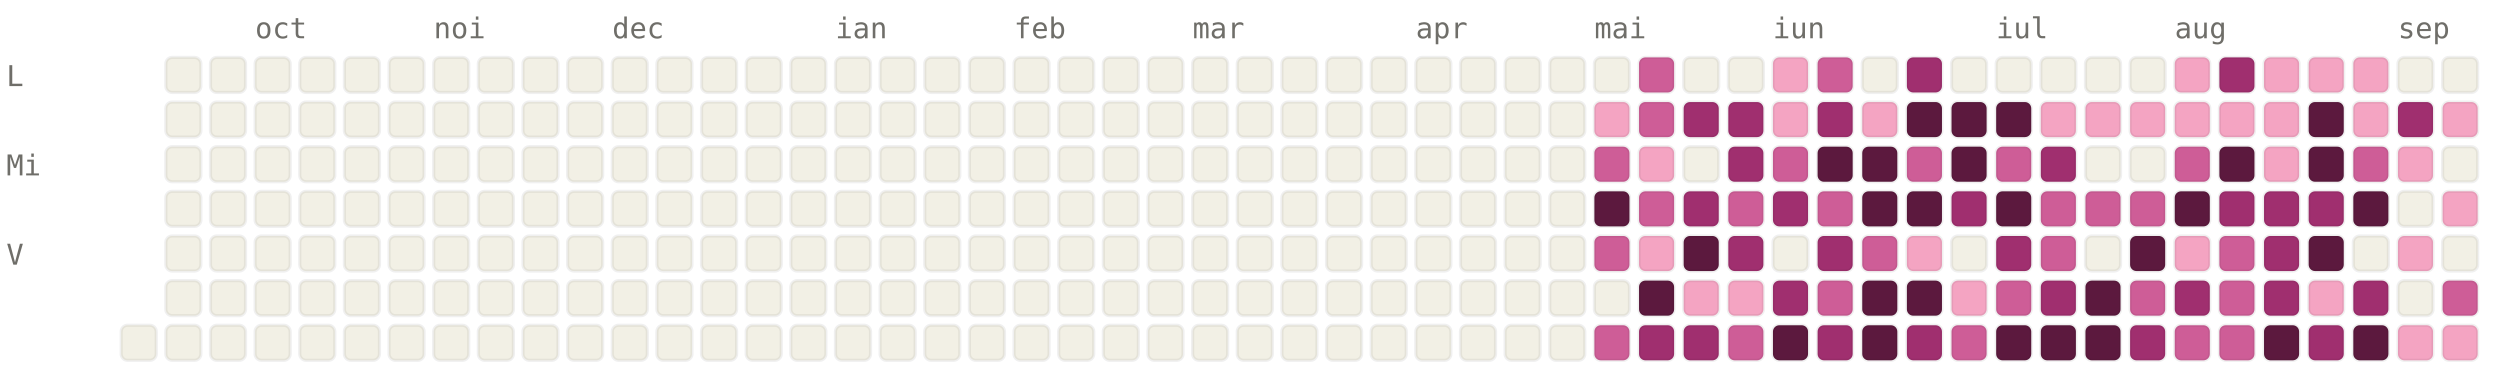
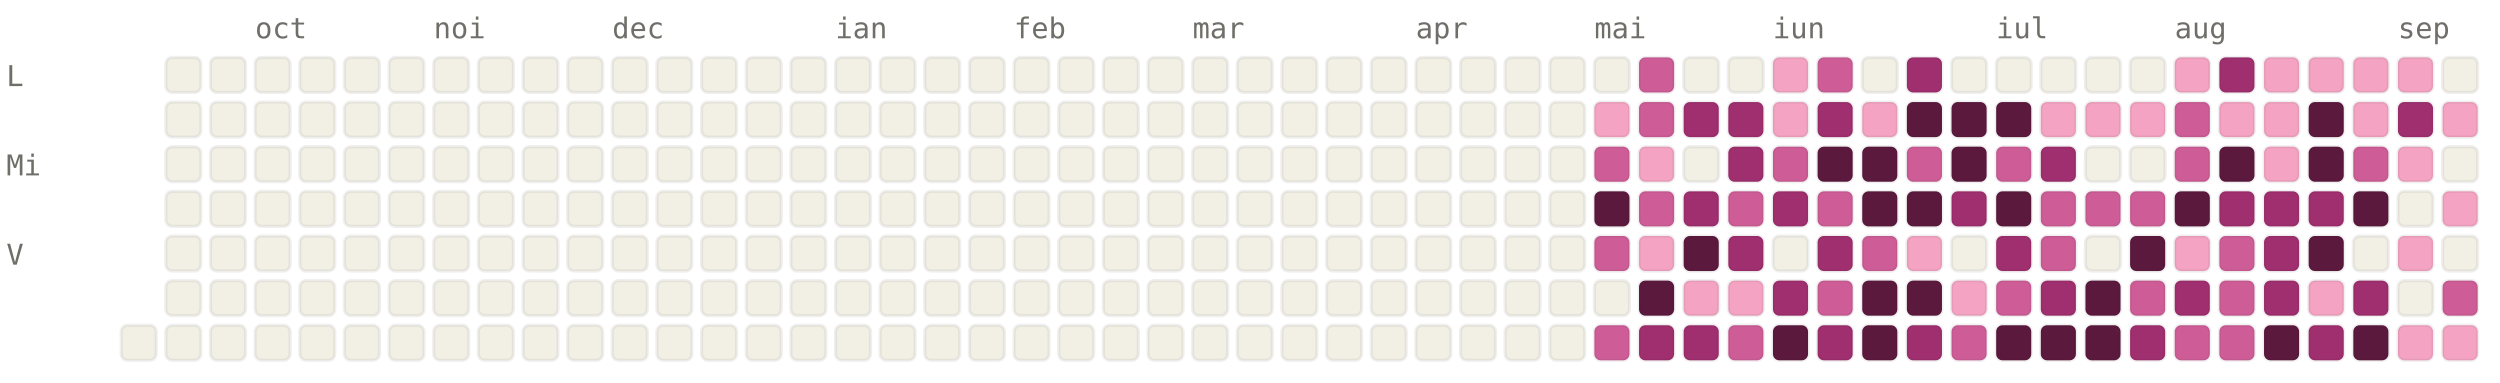
<svg xmlns="http://www.w3.org/2000/svg" viewBox="0 0 784 120" width="784" height="120" font-family="ui-monospace, SFMono-Regular, Menlo, monospace" font-size="9">
  <style>.l0{fill:#F2F0E5;stroke:rgba(0,0,0,0.06)}.l1{fill:#F4A4C2;stroke:rgba(0,0,0,0.06)}.l2{fill:#CE5D97;stroke:rgba(0,0,0,0.06)}.l3{fill:#A02F6F;stroke:rgba(0,0,0,0.06)}.l4{fill:#5C193E;stroke:rgba(0,0,0,0.06)}.lbl{fill:#6F6E69}@media (prefers-color-scheme: dark){.l0{fill:#1C1B1A;stroke:rgba(255,255,255,0.04)}.l1{fill:#451033;stroke:rgba(255,255,255,0.04)}.l2{fill:#751F4F;stroke:rgba(255,255,255,0.04)}.l3{fill:#CE5D97;stroke:rgba(255,255,255,0.04)}.l4{fill:#F4A4C2;stroke:rgba(255,255,255,0.04)}.lbl{fill:#878580}}</style>
  <text x="80" y="12" class="lbl">oct</text>
  <text x="136" y="12" class="lbl">noi</text>
  <text x="192" y="12" class="lbl">dec</text>
  <text x="262" y="12" class="lbl">ian</text>
  <text x="318" y="12" class="lbl">feb</text>
  <text x="374" y="12" class="lbl">mar</text>
  <text x="444" y="12" class="lbl">apr</text>
  <text x="500" y="12" class="lbl">mai</text>
  <text x="556" y="12" class="lbl">iun</text>
  <text x="626" y="12" class="lbl">iul</text>
  <text x="682" y="12" class="lbl">aug</text>
  <text x="752" y="12" class="lbl">sep</text>
  <text x="2" y="27" class="lbl">L</text>
  <text x="2" y="55" class="lbl">Mi</text>
  <text x="2" y="83" class="lbl">V</text>
  <rect x="38" y="102" width="11" height="11" rx="2" ry="2" class="l0" />
  <rect x="52" y="18" width="11" height="11" rx="2" ry="2" class="l0" />
  <rect x="52" y="32" width="11" height="11" rx="2" ry="2" class="l0" />
  <rect x="52" y="46" width="11" height="11" rx="2" ry="2" class="l0" />
  <rect x="52" y="60" width="11" height="11" rx="2" ry="2" class="l0" />
  <rect x="52" y="74" width="11" height="11" rx="2" ry="2" class="l0" />
  <rect x="52" y="88" width="11" height="11" rx="2" ry="2" class="l0" />
  <rect x="52" y="102" width="11" height="11" rx="2" ry="2" class="l0" />
  <rect x="66" y="18" width="11" height="11" rx="2" ry="2" class="l0" />
  <rect x="66" y="32" width="11" height="11" rx="2" ry="2" class="l0" />
  <rect x="66" y="46" width="11" height="11" rx="2" ry="2" class="l0" />
  <rect x="66" y="60" width="11" height="11" rx="2" ry="2" class="l0" />
  <rect x="66" y="74" width="11" height="11" rx="2" ry="2" class="l0" />
  <rect x="66" y="88" width="11" height="11" rx="2" ry="2" class="l0" />
  <rect x="66" y="102" width="11" height="11" rx="2" ry="2" class="l0" />
  <rect x="80" y="18" width="11" height="11" rx="2" ry="2" class="l0" />
  <rect x="80" y="32" width="11" height="11" rx="2" ry="2" class="l0" />
  <rect x="80" y="46" width="11" height="11" rx="2" ry="2" class="l0" />
  <rect x="80" y="60" width="11" height="11" rx="2" ry="2" class="l0" />
  <rect x="80" y="74" width="11" height="11" rx="2" ry="2" class="l0" />
  <rect x="80" y="88" width="11" height="11" rx="2" ry="2" class="l0" />
  <rect x="80" y="102" width="11" height="11" rx="2" ry="2" class="l0" />
  <rect x="94" y="18" width="11" height="11" rx="2" ry="2" class="l0" />
  <rect x="94" y="32" width="11" height="11" rx="2" ry="2" class="l0" />
  <rect x="94" y="46" width="11" height="11" rx="2" ry="2" class="l0" />
  <rect x="94" y="60" width="11" height="11" rx="2" ry="2" class="l0" />
  <rect x="94" y="74" width="11" height="11" rx="2" ry="2" class="l0" />
  <rect x="94" y="88" width="11" height="11" rx="2" ry="2" class="l0" />
  <rect x="94" y="102" width="11" height="11" rx="2" ry="2" class="l0" />
  <rect x="108" y="18" width="11" height="11" rx="2" ry="2" class="l0" />
  <rect x="108" y="32" width="11" height="11" rx="2" ry="2" class="l0" />
  <rect x="108" y="46" width="11" height="11" rx="2" ry="2" class="l0" />
  <rect x="108" y="60" width="11" height="11" rx="2" ry="2" class="l0" />
  <rect x="108" y="74" width="11" height="11" rx="2" ry="2" class="l0" />
  <rect x="108" y="88" width="11" height="11" rx="2" ry="2" class="l0" />
  <rect x="108" y="102" width="11" height="11" rx="2" ry="2" class="l0" />
  <rect x="122" y="18" width="11" height="11" rx="2" ry="2" class="l0" />
  <rect x="122" y="32" width="11" height="11" rx="2" ry="2" class="l0" />
  <rect x="122" y="46" width="11" height="11" rx="2" ry="2" class="l0" />
  <rect x="122" y="60" width="11" height="11" rx="2" ry="2" class="l0" />
  <rect x="122" y="74" width="11" height="11" rx="2" ry="2" class="l0" />
  <rect x="122" y="88" width="11" height="11" rx="2" ry="2" class="l0" />
  <rect x="122" y="102" width="11" height="11" rx="2" ry="2" class="l0" />
  <rect x="136" y="18" width="11" height="11" rx="2" ry="2" class="l0" />
  <rect x="136" y="32" width="11" height="11" rx="2" ry="2" class="l0" />
  <rect x="136" y="46" width="11" height="11" rx="2" ry="2" class="l0" />
  <rect x="136" y="60" width="11" height="11" rx="2" ry="2" class="l0" />
  <rect x="136" y="74" width="11" height="11" rx="2" ry="2" class="l0" />
  <rect x="136" y="88" width="11" height="11" rx="2" ry="2" class="l0" />
  <rect x="136" y="102" width="11" height="11" rx="2" ry="2" class="l0" />
  <rect x="150" y="18" width="11" height="11" rx="2" ry="2" class="l0" />
  <rect x="150" y="32" width="11" height="11" rx="2" ry="2" class="l0" />
  <rect x="150" y="46" width="11" height="11" rx="2" ry="2" class="l0" />
  <rect x="150" y="60" width="11" height="11" rx="2" ry="2" class="l0" />
  <rect x="150" y="74" width="11" height="11" rx="2" ry="2" class="l0" />
  <rect x="150" y="88" width="11" height="11" rx="2" ry="2" class="l0" />
  <rect x="150" y="102" width="11" height="11" rx="2" ry="2" class="l0" />
  <rect x="164" y="18" width="11" height="11" rx="2" ry="2" class="l0" />
  <rect x="164" y="32" width="11" height="11" rx="2" ry="2" class="l0" />
  <rect x="164" y="46" width="11" height="11" rx="2" ry="2" class="l0" />
  <rect x="164" y="60" width="11" height="11" rx="2" ry="2" class="l0" />
  <rect x="164" y="74" width="11" height="11" rx="2" ry="2" class="l0" />
  <rect x="164" y="88" width="11" height="11" rx="2" ry="2" class="l0" />
  <rect x="164" y="102" width="11" height="11" rx="2" ry="2" class="l0" />
  <rect x="178" y="18" width="11" height="11" rx="2" ry="2" class="l0" />
  <rect x="178" y="32" width="11" height="11" rx="2" ry="2" class="l0" />
  <rect x="178" y="46" width="11" height="11" rx="2" ry="2" class="l0" />
  <rect x="178" y="60" width="11" height="11" rx="2" ry="2" class="l0" />
  <rect x="178" y="74" width="11" height="11" rx="2" ry="2" class="l0" />
  <rect x="178" y="88" width="11" height="11" rx="2" ry="2" class="l0" />
  <rect x="178" y="102" width="11" height="11" rx="2" ry="2" class="l0" />
  <rect x="192" y="18" width="11" height="11" rx="2" ry="2" class="l0" />
  <rect x="192" y="32" width="11" height="11" rx="2" ry="2" class="l0" />
  <rect x="192" y="46" width="11" height="11" rx="2" ry="2" class="l0" />
  <rect x="192" y="60" width="11" height="11" rx="2" ry="2" class="l0" />
  <rect x="192" y="74" width="11" height="11" rx="2" ry="2" class="l0" />
  <rect x="192" y="88" width="11" height="11" rx="2" ry="2" class="l0" />
  <rect x="192" y="102" width="11" height="11" rx="2" ry="2" class="l0" />
  <rect x="206" y="18" width="11" height="11" rx="2" ry="2" class="l0" />
  <rect x="206" y="32" width="11" height="11" rx="2" ry="2" class="l0" />
  <rect x="206" y="46" width="11" height="11" rx="2" ry="2" class="l0" />
  <rect x="206" y="60" width="11" height="11" rx="2" ry="2" class="l0" />
  <rect x="206" y="74" width="11" height="11" rx="2" ry="2" class="l0" />
  <rect x="206" y="88" width="11" height="11" rx="2" ry="2" class="l0" />
  <rect x="206" y="102" width="11" height="11" rx="2" ry="2" class="l0" />
  <rect x="220" y="18" width="11" height="11" rx="2" ry="2" class="l0" />
  <rect x="220" y="32" width="11" height="11" rx="2" ry="2" class="l0" />
  <rect x="220" y="46" width="11" height="11" rx="2" ry="2" class="l0" />
  <rect x="220" y="60" width="11" height="11" rx="2" ry="2" class="l0" />
  <rect x="220" y="74" width="11" height="11" rx="2" ry="2" class="l0" />
  <rect x="220" y="88" width="11" height="11" rx="2" ry="2" class="l0" />
  <rect x="220" y="102" width="11" height="11" rx="2" ry="2" class="l0" />
  <rect x="234" y="18" width="11" height="11" rx="2" ry="2" class="l0" />
  <rect x="234" y="32" width="11" height="11" rx="2" ry="2" class="l0" />
  <rect x="234" y="46" width="11" height="11" rx="2" ry="2" class="l0" />
  <rect x="234" y="60" width="11" height="11" rx="2" ry="2" class="l0" />
  <rect x="234" y="74" width="11" height="11" rx="2" ry="2" class="l0" />
  <rect x="234" y="88" width="11" height="11" rx="2" ry="2" class="l0" />
  <rect x="234" y="102" width="11" height="11" rx="2" ry="2" class="l0" />
  <rect x="248" y="18" width="11" height="11" rx="2" ry="2" class="l0" />
  <rect x="248" y="32" width="11" height="11" rx="2" ry="2" class="l0" />
  <rect x="248" y="46" width="11" height="11" rx="2" ry="2" class="l0" />
  <rect x="248" y="60" width="11" height="11" rx="2" ry="2" class="l0" />
  <rect x="248" y="74" width="11" height="11" rx="2" ry="2" class="l0" />
  <rect x="248" y="88" width="11" height="11" rx="2" ry="2" class="l0" />
  <rect x="248" y="102" width="11" height="11" rx="2" ry="2" class="l0" />
  <rect x="262" y="18" width="11" height="11" rx="2" ry="2" class="l0" />
  <rect x="262" y="32" width="11" height="11" rx="2" ry="2" class="l0" />
  <rect x="262" y="46" width="11" height="11" rx="2" ry="2" class="l0" />
  <rect x="262" y="60" width="11" height="11" rx="2" ry="2" class="l0" />
  <rect x="262" y="74" width="11" height="11" rx="2" ry="2" class="l0" />
  <rect x="262" y="88" width="11" height="11" rx="2" ry="2" class="l0" />
  <rect x="262" y="102" width="11" height="11" rx="2" ry="2" class="l0" />
  <rect x="276" y="18" width="11" height="11" rx="2" ry="2" class="l0" />
  <rect x="276" y="32" width="11" height="11" rx="2" ry="2" class="l0" />
  <rect x="276" y="46" width="11" height="11" rx="2" ry="2" class="l0" />
  <rect x="276" y="60" width="11" height="11" rx="2" ry="2" class="l0" />
  <rect x="276" y="74" width="11" height="11" rx="2" ry="2" class="l0" />
  <rect x="276" y="88" width="11" height="11" rx="2" ry="2" class="l0" />
  <rect x="276" y="102" width="11" height="11" rx="2" ry="2" class="l0" />
  <rect x="290" y="18" width="11" height="11" rx="2" ry="2" class="l0" />
  <rect x="290" y="32" width="11" height="11" rx="2" ry="2" class="l0" />
  <rect x="290" y="46" width="11" height="11" rx="2" ry="2" class="l0" />
  <rect x="290" y="60" width="11" height="11" rx="2" ry="2" class="l0" />
  <rect x="290" y="74" width="11" height="11" rx="2" ry="2" class="l0" />
  <rect x="290" y="88" width="11" height="11" rx="2" ry="2" class="l0" />
  <rect x="290" y="102" width="11" height="11" rx="2" ry="2" class="l0" />
  <rect x="304" y="18" width="11" height="11" rx="2" ry="2" class="l0" />
  <rect x="304" y="32" width="11" height="11" rx="2" ry="2" class="l0" />
  <rect x="304" y="46" width="11" height="11" rx="2" ry="2" class="l0" />
  <rect x="304" y="60" width="11" height="11" rx="2" ry="2" class="l0" />
  <rect x="304" y="74" width="11" height="11" rx="2" ry="2" class="l0" />
  <rect x="304" y="88" width="11" height="11" rx="2" ry="2" class="l0" />
  <rect x="304" y="102" width="11" height="11" rx="2" ry="2" class="l0" />
  <rect x="318" y="18" width="11" height="11" rx="2" ry="2" class="l0" />
  <rect x="318" y="32" width="11" height="11" rx="2" ry="2" class="l0" />
  <rect x="318" y="46" width="11" height="11" rx="2" ry="2" class="l0" />
  <rect x="318" y="60" width="11" height="11" rx="2" ry="2" class="l0" />
  <rect x="318" y="74" width="11" height="11" rx="2" ry="2" class="l0" />
  <rect x="318" y="88" width="11" height="11" rx="2" ry="2" class="l0" />
  <rect x="318" y="102" width="11" height="11" rx="2" ry="2" class="l0" />
  <rect x="332" y="18" width="11" height="11" rx="2" ry="2" class="l0" />
  <rect x="332" y="32" width="11" height="11" rx="2" ry="2" class="l0" />
  <rect x="332" y="46" width="11" height="11" rx="2" ry="2" class="l0" />
  <rect x="332" y="60" width="11" height="11" rx="2" ry="2" class="l0" />
  <rect x="332" y="74" width="11" height="11" rx="2" ry="2" class="l0" />
  <rect x="332" y="88" width="11" height="11" rx="2" ry="2" class="l0" />
  <rect x="332" y="102" width="11" height="11" rx="2" ry="2" class="l0" />
  <rect x="346" y="18" width="11" height="11" rx="2" ry="2" class="l0" />
  <rect x="346" y="32" width="11" height="11" rx="2" ry="2" class="l0" />
  <rect x="346" y="46" width="11" height="11" rx="2" ry="2" class="l0" />
  <rect x="346" y="60" width="11" height="11" rx="2" ry="2" class="l0" />
  <rect x="346" y="74" width="11" height="11" rx="2" ry="2" class="l0" />
  <rect x="346" y="88" width="11" height="11" rx="2" ry="2" class="l0" />
  <rect x="346" y="102" width="11" height="11" rx="2" ry="2" class="l0" />
  <rect x="360" y="18" width="11" height="11" rx="2" ry="2" class="l0" />
  <rect x="360" y="32" width="11" height="11" rx="2" ry="2" class="l0" />
  <rect x="360" y="46" width="11" height="11" rx="2" ry="2" class="l0" />
  <rect x="360" y="60" width="11" height="11" rx="2" ry="2" class="l0" />
  <rect x="360" y="74" width="11" height="11" rx="2" ry="2" class="l0" />
  <rect x="360" y="88" width="11" height="11" rx="2" ry="2" class="l0" />
  <rect x="360" y="102" width="11" height="11" rx="2" ry="2" class="l0" />
  <rect x="374" y="18" width="11" height="11" rx="2" ry="2" class="l0" />
  <rect x="374" y="32" width="11" height="11" rx="2" ry="2" class="l0" />
  <rect x="374" y="46" width="11" height="11" rx="2" ry="2" class="l0" />
  <rect x="374" y="60" width="11" height="11" rx="2" ry="2" class="l0" />
  <rect x="374" y="74" width="11" height="11" rx="2" ry="2" class="l0" />
  <rect x="374" y="88" width="11" height="11" rx="2" ry="2" class="l0" />
  <rect x="374" y="102" width="11" height="11" rx="2" ry="2" class="l0" />
  <rect x="388" y="18" width="11" height="11" rx="2" ry="2" class="l0" />
  <rect x="388" y="32" width="11" height="11" rx="2" ry="2" class="l0" />
  <rect x="388" y="46" width="11" height="11" rx="2" ry="2" class="l0" />
  <rect x="388" y="60" width="11" height="11" rx="2" ry="2" class="l0" />
  <rect x="388" y="74" width="11" height="11" rx="2" ry="2" class="l0" />
  <rect x="388" y="88" width="11" height="11" rx="2" ry="2" class="l0" />
  <rect x="388" y="102" width="11" height="11" rx="2" ry="2" class="l0" />
  <rect x="402" y="18" width="11" height="11" rx="2" ry="2" class="l0" />
  <rect x="402" y="32" width="11" height="11" rx="2" ry="2" class="l0" />
  <rect x="402" y="46" width="11" height="11" rx="2" ry="2" class="l0" />
  <rect x="402" y="60" width="11" height="11" rx="2" ry="2" class="l0" />
  <rect x="402" y="74" width="11" height="11" rx="2" ry="2" class="l0" />
  <rect x="402" y="88" width="11" height="11" rx="2" ry="2" class="l0" />
  <rect x="402" y="102" width="11" height="11" rx="2" ry="2" class="l0" />
  <rect x="416" y="18" width="11" height="11" rx="2" ry="2" class="l0" />
  <rect x="416" y="32" width="11" height="11" rx="2" ry="2" class="l0" />
  <rect x="416" y="46" width="11" height="11" rx="2" ry="2" class="l0" />
  <rect x="416" y="60" width="11" height="11" rx="2" ry="2" class="l0" />
  <rect x="416" y="74" width="11" height="11" rx="2" ry="2" class="l0" />
  <rect x="416" y="88" width="11" height="11" rx="2" ry="2" class="l0" />
  <rect x="416" y="102" width="11" height="11" rx="2" ry="2" class="l0" />
  <rect x="430" y="18" width="11" height="11" rx="2" ry="2" class="l0" />
  <rect x="430" y="32" width="11" height="11" rx="2" ry="2" class="l0" />
  <rect x="430" y="46" width="11" height="11" rx="2" ry="2" class="l0" />
  <rect x="430" y="60" width="11" height="11" rx="2" ry="2" class="l0" />
  <rect x="430" y="74" width="11" height="11" rx="2" ry="2" class="l0" />
  <rect x="430" y="88" width="11" height="11" rx="2" ry="2" class="l0" />
  <rect x="430" y="102" width="11" height="11" rx="2" ry="2" class="l0" />
  <rect x="444" y="18" width="11" height="11" rx="2" ry="2" class="l0" />
  <rect x="444" y="32" width="11" height="11" rx="2" ry="2" class="l0" />
  <rect x="444" y="46" width="11" height="11" rx="2" ry="2" class="l0" />
  <rect x="444" y="60" width="11" height="11" rx="2" ry="2" class="l0" />
  <rect x="444" y="74" width="11" height="11" rx="2" ry="2" class="l0" />
  <rect x="444" y="88" width="11" height="11" rx="2" ry="2" class="l0" />
  <rect x="444" y="102" width="11" height="11" rx="2" ry="2" class="l0" />
  <rect x="458" y="18" width="11" height="11" rx="2" ry="2" class="l0" />
  <rect x="458" y="32" width="11" height="11" rx="2" ry="2" class="l0" />
  <rect x="458" y="46" width="11" height="11" rx="2" ry="2" class="l0" />
  <rect x="458" y="60" width="11" height="11" rx="2" ry="2" class="l0" />
  <rect x="458" y="74" width="11" height="11" rx="2" ry="2" class="l0" />
  <rect x="458" y="88" width="11" height="11" rx="2" ry="2" class="l0" />
  <rect x="458" y="102" width="11" height="11" rx="2" ry="2" class="l0" />
  <rect x="472" y="18" width="11" height="11" rx="2" ry="2" class="l0" />
  <rect x="472" y="32" width="11" height="11" rx="2" ry="2" class="l0" />
  <rect x="472" y="46" width="11" height="11" rx="2" ry="2" class="l0" />
  <rect x="472" y="60" width="11" height="11" rx="2" ry="2" class="l0" />
  <rect x="472" y="74" width="11" height="11" rx="2" ry="2" class="l0" />
  <rect x="472" y="88" width="11" height="11" rx="2" ry="2" class="l0" />
  <rect x="472" y="102" width="11" height="11" rx="2" ry="2" class="l0" />
  <rect x="486" y="18" width="11" height="11" rx="2" ry="2" class="l0" />
  <rect x="486" y="32" width="11" height="11" rx="2" ry="2" class="l0" />
  <rect x="486" y="46" width="11" height="11" rx="2" ry="2" class="l0" />
  <rect x="486" y="60" width="11" height="11" rx="2" ry="2" class="l0" />
  <rect x="486" y="74" width="11" height="11" rx="2" ry="2" class="l0" />
  <rect x="486" y="88" width="11" height="11" rx="2" ry="2" class="l0" />
  <rect x="486" y="102" width="11" height="11" rx="2" ry="2" class="l0" />
  <rect x="500" y="18" width="11" height="11" rx="2" ry="2" class="l0" />
  <rect x="500" y="32" width="11" height="11" rx="2" ry="2" class="l1" />
  <rect x="500" y="46" width="11" height="11" rx="2" ry="2" class="l2" />
  <rect x="500" y="60" width="11" height="11" rx="2" ry="2" class="l4" />
  <rect x="500" y="74" width="11" height="11" rx="2" ry="2" class="l2" />
  <rect x="500" y="88" width="11" height="11" rx="2" ry="2" class="l0" />
  <rect x="500" y="102" width="11" height="11" rx="2" ry="2" class="l2" />
  <rect x="514" y="18" width="11" height="11" rx="2" ry="2" class="l2" />
  <rect x="514" y="32" width="11" height="11" rx="2" ry="2" class="l2" />
  <rect x="514" y="46" width="11" height="11" rx="2" ry="2" class="l1" />
  <rect x="514" y="60" width="11" height="11" rx="2" ry="2" class="l2" />
  <rect x="514" y="74" width="11" height="11" rx="2" ry="2" class="l1" />
  <rect x="514" y="88" width="11" height="11" rx="2" ry="2" class="l4" />
  <rect x="514" y="102" width="11" height="11" rx="2" ry="2" class="l3" />
  <rect x="528" y="18" width="11" height="11" rx="2" ry="2" class="l0" />
  <rect x="528" y="32" width="11" height="11" rx="2" ry="2" class="l3" />
  <rect x="528" y="46" width="11" height="11" rx="2" ry="2" class="l0" />
  <rect x="528" y="60" width="11" height="11" rx="2" ry="2" class="l3" />
  <rect x="528" y="74" width="11" height="11" rx="2" ry="2" class="l4" />
  <rect x="528" y="88" width="11" height="11" rx="2" ry="2" class="l1" />
  <rect x="528" y="102" width="11" height="11" rx="2" ry="2" class="l3" />
  <rect x="542" y="18" width="11" height="11" rx="2" ry="2" class="l0" />
  <rect x="542" y="32" width="11" height="11" rx="2" ry="2" class="l3" />
  <rect x="542" y="46" width="11" height="11" rx="2" ry="2" class="l3" />
  <rect x="542" y="60" width="11" height="11" rx="2" ry="2" class="l2" />
  <rect x="542" y="74" width="11" height="11" rx="2" ry="2" class="l3" />
  <rect x="542" y="88" width="11" height="11" rx="2" ry="2" class="l1" />
  <rect x="542" y="102" width="11" height="11" rx="2" ry="2" class="l2" />
  <rect x="556" y="18" width="11" height="11" rx="2" ry="2" class="l1" />
  <rect x="556" y="32" width="11" height="11" rx="2" ry="2" class="l1" />
  <rect x="556" y="46" width="11" height="11" rx="2" ry="2" class="l2" />
  <rect x="556" y="60" width="11" height="11" rx="2" ry="2" class="l3" />
  <rect x="556" y="74" width="11" height="11" rx="2" ry="2" class="l0" />
  <rect x="556" y="88" width="11" height="11" rx="2" ry="2" class="l3" />
  <rect x="556" y="102" width="11" height="11" rx="2" ry="2" class="l4" />
  <rect x="570" y="18" width="11" height="11" rx="2" ry="2" class="l2" />
  <rect x="570" y="32" width="11" height="11" rx="2" ry="2" class="l3" />
  <rect x="570" y="46" width="11" height="11" rx="2" ry="2" class="l4" />
  <rect x="570" y="60" width="11" height="11" rx="2" ry="2" class="l2" />
  <rect x="570" y="74" width="11" height="11" rx="2" ry="2" class="l3" />
  <rect x="570" y="88" width="11" height="11" rx="2" ry="2" class="l2" />
  <rect x="570" y="102" width="11" height="11" rx="2" ry="2" class="l3" />
  <rect x="584" y="18" width="11" height="11" rx="2" ry="2" class="l0" />
  <rect x="584" y="32" width="11" height="11" rx="2" ry="2" class="l1" />
  <rect x="584" y="46" width="11" height="11" rx="2" ry="2" class="l4" />
  <rect x="584" y="60" width="11" height="11" rx="2" ry="2" class="l4" />
  <rect x="584" y="74" width="11" height="11" rx="2" ry="2" class="l2" />
  <rect x="584" y="88" width="11" height="11" rx="2" ry="2" class="l4" />
  <rect x="584" y="102" width="11" height="11" rx="2" ry="2" class="l4" />
  <rect x="598" y="18" width="11" height="11" rx="2" ry="2" class="l3" />
  <rect x="598" y="32" width="11" height="11" rx="2" ry="2" class="l4" />
  <rect x="598" y="46" width="11" height="11" rx="2" ry="2" class="l2" />
  <rect x="598" y="60" width="11" height="11" rx="2" ry="2" class="l4" />
  <rect x="598" y="74" width="11" height="11" rx="2" ry="2" class="l1" />
  <rect x="598" y="88" width="11" height="11" rx="2" ry="2" class="l4" />
  <rect x="598" y="102" width="11" height="11" rx="2" ry="2" class="l3" />
  <rect x="612" y="18" width="11" height="11" rx="2" ry="2" class="l0" />
  <rect x="612" y="32" width="11" height="11" rx="2" ry="2" class="l4" />
  <rect x="612" y="46" width="11" height="11" rx="2" ry="2" class="l4" />
  <rect x="612" y="60" width="11" height="11" rx="2" ry="2" class="l3" />
  <rect x="612" y="74" width="11" height="11" rx="2" ry="2" class="l0" />
  <rect x="612" y="88" width="11" height="11" rx="2" ry="2" class="l1" />
  <rect x="612" y="102" width="11" height="11" rx="2" ry="2" class="l2" />
  <rect x="626" y="18" width="11" height="11" rx="2" ry="2" class="l0" />
  <rect x="626" y="32" width="11" height="11" rx="2" ry="2" class="l4" />
  <rect x="626" y="46" width="11" height="11" rx="2" ry="2" class="l2" />
  <rect x="626" y="60" width="11" height="11" rx="2" ry="2" class="l4" />
  <rect x="626" y="74" width="11" height="11" rx="2" ry="2" class="l3" />
  <rect x="626" y="88" width="11" height="11" rx="2" ry="2" class="l2" />
  <rect x="626" y="102" width="11" height="11" rx="2" ry="2" class="l4" />
  <rect x="640" y="18" width="11" height="11" rx="2" ry="2" class="l0" />
  <rect x="640" y="32" width="11" height="11" rx="2" ry="2" class="l1" />
  <rect x="640" y="46" width="11" height="11" rx="2" ry="2" class="l3" />
  <rect x="640" y="60" width="11" height="11" rx="2" ry="2" class="l2" />
  <rect x="640" y="74" width="11" height="11" rx="2" ry="2" class="l2" />
  <rect x="640" y="88" width="11" height="11" rx="2" ry="2" class="l3" />
  <rect x="640" y="102" width="11" height="11" rx="2" ry="2" class="l4" />
  <rect x="654" y="18" width="11" height="11" rx="2" ry="2" class="l0" />
  <rect x="654" y="32" width="11" height="11" rx="2" ry="2" class="l1" />
  <rect x="654" y="46" width="11" height="11" rx="2" ry="2" class="l0" />
  <rect x="654" y="60" width="11" height="11" rx="2" ry="2" class="l2" />
  <rect x="654" y="74" width="11" height="11" rx="2" ry="2" class="l0" />
  <rect x="654" y="88" width="11" height="11" rx="2" ry="2" class="l4" />
  <rect x="654" y="102" width="11" height="11" rx="2" ry="2" class="l4" />
  <rect x="668" y="18" width="11" height="11" rx="2" ry="2" class="l0" />
  <rect x="668" y="32" width="11" height="11" rx="2" ry="2" class="l1" />
  <rect x="668" y="46" width="11" height="11" rx="2" ry="2" class="l0" />
  <rect x="668" y="60" width="11" height="11" rx="2" ry="2" class="l2" />
  <rect x="668" y="74" width="11" height="11" rx="2" ry="2" class="l4" />
  <rect x="668" y="88" width="11" height="11" rx="2" ry="2" class="l2" />
  <rect x="668" y="102" width="11" height="11" rx="2" ry="2" class="l3" />
  <rect x="682" y="18" width="11" height="11" rx="2" ry="2" class="l1" />
-   <rect x="682" y="32" width="11" height="11" rx="2" ry="2" class="l1" />
+   <rect x="682" y="32" width="11" height="11" rx="2" ry="2" class="l2" />
  <rect x="682" y="46" width="11" height="11" rx="2" ry="2" class="l2" />
  <rect x="682" y="60" width="11" height="11" rx="2" ry="2" class="l4" />
  <rect x="682" y="74" width="11" height="11" rx="2" ry="2" class="l1" />
  <rect x="682" y="88" width="11" height="11" rx="2" ry="2" class="l3" />
  <rect x="682" y="102" width="11" height="11" rx="2" ry="2" class="l2" />
  <rect x="696" y="18" width="11" height="11" rx="2" ry="2" class="l3" />
  <rect x="696" y="32" width="11" height="11" rx="2" ry="2" class="l1" />
  <rect x="696" y="46" width="11" height="11" rx="2" ry="2" class="l4" />
  <rect x="696" y="60" width="11" height="11" rx="2" ry="2" class="l3" />
  <rect x="696" y="74" width="11" height="11" rx="2" ry="2" class="l2" />
  <rect x="696" y="88" width="11" height="11" rx="2" ry="2" class="l2" />
  <rect x="696" y="102" width="11" height="11" rx="2" ry="2" class="l2" />
  <rect x="710" y="18" width="11" height="11" rx="2" ry="2" class="l1" />
  <rect x="710" y="32" width="11" height="11" rx="2" ry="2" class="l1" />
  <rect x="710" y="46" width="11" height="11" rx="2" ry="2" class="l1" />
  <rect x="710" y="60" width="11" height="11" rx="2" ry="2" class="l3" />
  <rect x="710" y="74" width="11" height="11" rx="2" ry="2" class="l3" />
  <rect x="710" y="88" width="11" height="11" rx="2" ry="2" class="l3" />
  <rect x="710" y="102" width="11" height="11" rx="2" ry="2" class="l4" />
  <rect x="724" y="18" width="11" height="11" rx="2" ry="2" class="l1" />
  <rect x="724" y="32" width="11" height="11" rx="2" ry="2" class="l4" />
  <rect x="724" y="46" width="11" height="11" rx="2" ry="2" class="l4" />
  <rect x="724" y="60" width="11" height="11" rx="2" ry="2" class="l3" />
  <rect x="724" y="74" width="11" height="11" rx="2" ry="2" class="l4" />
  <rect x="724" y="88" width="11" height="11" rx="2" ry="2" class="l1" />
  <rect x="724" y="102" width="11" height="11" rx="2" ry="2" class="l3" />
  <rect x="738" y="18" width="11" height="11" rx="2" ry="2" class="l1" />
  <rect x="738" y="32" width="11" height="11" rx="2" ry="2" class="l1" />
  <rect x="738" y="46" width="11" height="11" rx="2" ry="2" class="l2" />
  <rect x="738" y="60" width="11" height="11" rx="2" ry="2" class="l4" />
  <rect x="738" y="74" width="11" height="11" rx="2" ry="2" class="l0" />
  <rect x="738" y="88" width="11" height="11" rx="2" ry="2" class="l3" />
  <rect x="738" y="102" width="11" height="11" rx="2" ry="2" class="l4" />
-   <rect x="752" y="18" width="11" height="11" rx="2" ry="2" class="l0" />
+   <rect x="752" y="18" width="11" height="11" rx="2" ry="2" class="l1" />
  <rect x="752" y="32" width="11" height="11" rx="2" ry="2" class="l3" />
  <rect x="752" y="46" width="11" height="11" rx="2" ry="2" class="l1" />
  <rect x="752" y="60" width="11" height="11" rx="2" ry="2" class="l0" />
  <rect x="752" y="74" width="11" height="11" rx="2" ry="2" class="l1" />
  <rect x="752" y="88" width="11" height="11" rx="2" ry="2" class="l0" />
  <rect x="752" y="102" width="11" height="11" rx="2" ry="2" class="l1" />
  <rect x="766" y="18" width="11" height="11" rx="2" ry="2" class="l0" />
  <rect x="766" y="32" width="11" height="11" rx="2" ry="2" class="l1" />
  <rect x="766" y="46" width="11" height="11" rx="2" ry="2" class="l0" />
  <rect x="766" y="60" width="11" height="11" rx="2" ry="2" class="l1" />
  <rect x="766" y="74" width="11" height="11" rx="2" ry="2" class="l0" />
  <rect x="766" y="88" width="11" height="11" rx="2" ry="2" class="l2" />
  <rect x="766" y="102" width="11" height="11" rx="2" ry="2" class="l1" />
</svg>
